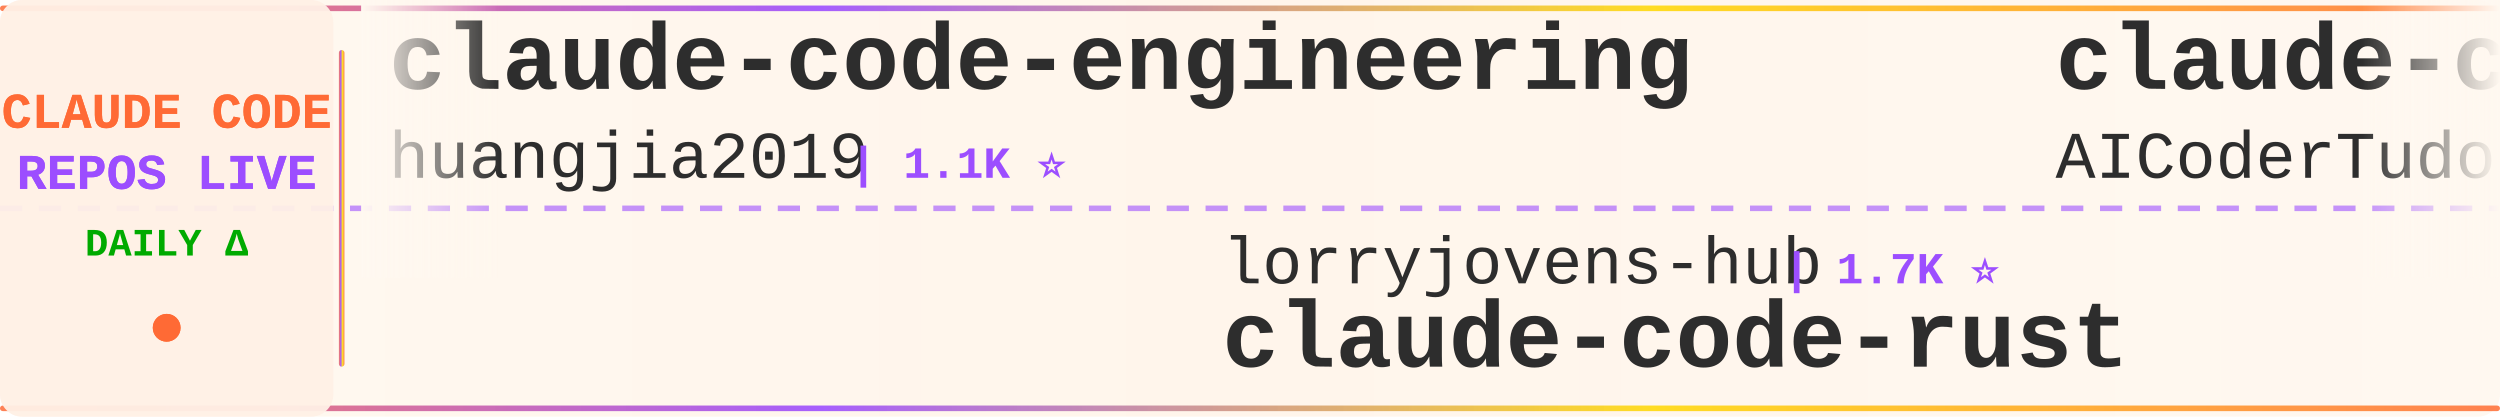
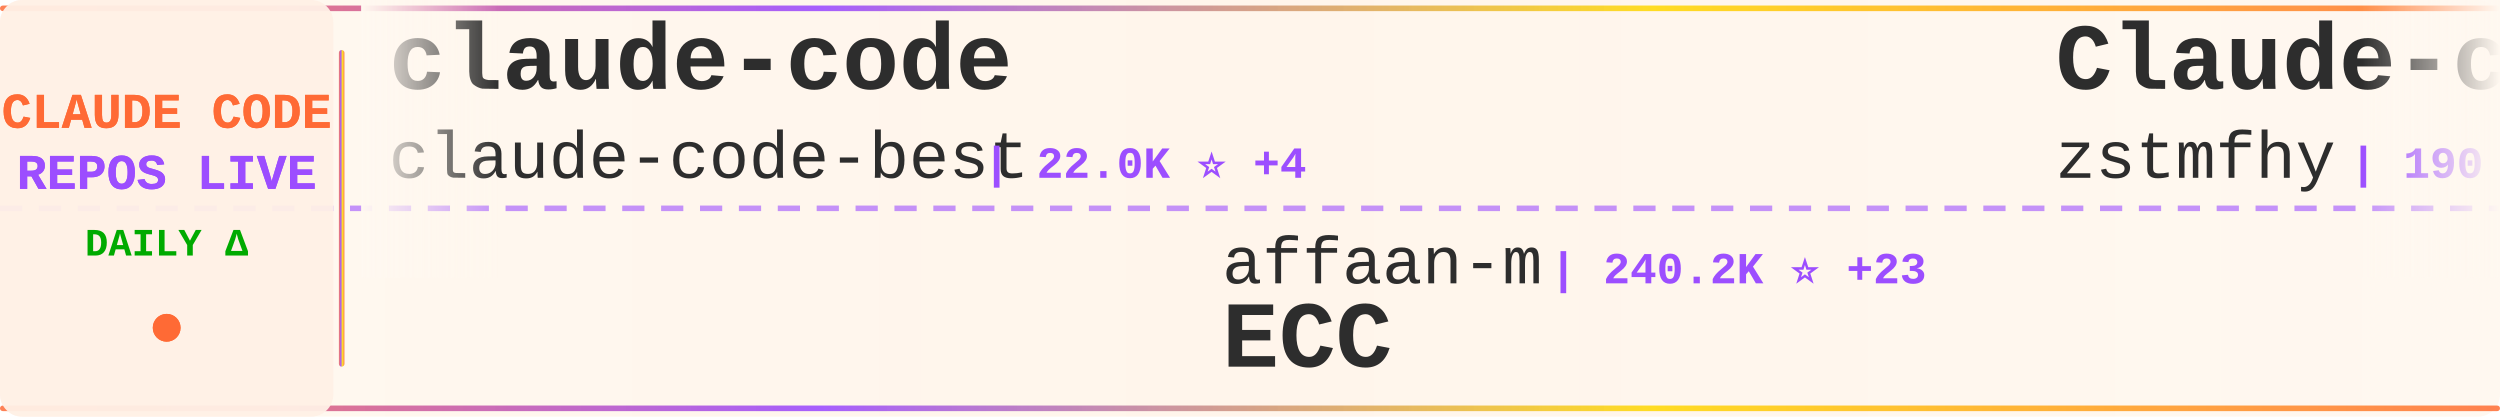
<svg xmlns="http://www.w3.org/2000/svg" width="900" height="150">
  <defs>
    <linearGradient id="tickerBg" x1="0%" y1="0%" x2="100%" y2="0%">
      <stop offset="0%" style="stop-color:#fff8f0;stop-opacity:0.98" />
      <stop offset="50%" style="stop-color:#fff5eb;stop-opacity:1" />
      <stop offset="100%" style="stop-color:#fff8f0;stop-opacity:0.98" />
    </linearGradient>
    <linearGradient id="borderGrad" x1="0%" y1="0%" x2="100%" y2="0%">
      <stop offset="0%" style="stop-color:#FF6B35;stop-opacity:0.85">
        <animate attributeName="stop-opacity" values="0.85;1;0.85" dur="2s" repeatCount="indefinite" />
      </stop>
      <stop offset="33%" style="stop-color:#9C4EFF;stop-opacity:0.9">
        <animate attributeName="stop-opacity" values="0.9;1;0.9" dur="2.2s" repeatCount="indefinite" />
      </stop>
      <stop offset="66%" style="stop-color:#FFD700;stop-opacity:0.85">
        <animate attributeName="stop-opacity" values="0.85;1;0.85" dur="1.8s" repeatCount="indefinite" />
      </stop>
      <stop offset="100%" style="stop-color:#FF6B35;stop-opacity:0.85">
        <animate attributeName="stop-opacity" values="0.85;1;0.85" dur="2s" repeatCount="indefinite" />
      </stop>
    </linearGradient>
    <filter id="textGlow">
      <feGaussianBlur stdDeviation="0.15" result="coloredBlur" />
      <feMerge>
        <feMergeNode in="coloredBlur" />
        <feMergeNode in="SourceGraphic" />
      </feMerge>
    </filter>
    <filter id="metricGlow">
      <feGaussianBlur stdDeviation="0.2" result="coloredBlur" />
      <feMerge>
        <feMergeNode in="coloredBlur" />
        <feMergeNode in="SourceGraphic" />
      </feMerge>
    </filter>
    <linearGradient id="leftFade" x1="0%" y1="0%" x2="100%" y2="0%">
      <stop offset="0%" style="stop-color:#fff8f0;stop-opacity:1" />
      <stop offset="100%" style="stop-color:#fff8f0;stop-opacity:0" />
    </linearGradient>
    <linearGradient id="rightFade" x1="0%" y1="0%" x2="100%" y2="0%">
      <stop offset="0%" style="stop-color:#fff8f0;stop-opacity:0" />
      <stop offset="100%" style="stop-color:#fff8f0;stop-opacity:1" />
    </linearGradient>
  </defs>
  <rect width="900" height="150" fill="url(#tickerBg)" rx="8" />
  <rect x="0" y="2" width="900" height="2" fill="url(#borderGrad)" rx="1" />
  <rect x="0" y="146" width="900" height="2" fill="url(#borderGrad)" rx="1" />
  <line x1="0" y1="75" x2="900" y2="75" stroke="#9C4EFF" stroke-width="2" stroke-dasharray="8 6" opacity="0.6" />
  <rect x="0" y="0" width="120" height="150" fill="#fff0e6" opacity="0.95" rx="8" />
  <text x="60" y="46" font-family="'Courier New', monospace" font-size="18" font-weight="bold" fill="#FF6B35" text-anchor="middle" filter="url(#textGlow)">
    CLAUDE CODE
  </text>
  <text x="60" y="68" font-family="'Courier New', monospace" font-size="18" font-weight="bold" fill="#9C4EFF" text-anchor="middle" filter="url(#textGlow)">
    REPOS LIVE
  </text>
  <text x="60" y="92" font-family="'Courier New', monospace" font-size="14" font-weight="bold" fill="#00aa00" text-anchor="middle">
    DAILY Δ
  </text>
  <circle cx="60" cy="118" r="5" fill="#FF6B35" filter="url(#metricGlow)">
    <animate attributeName="r" values="4;6;4" dur="1.5s" repeatCount="indefinite" />
    <animate attributeName="opacity" values="0.6;1;0.6" dur="1.5s" repeatCount="indefinite" />
  </circle>
  <rect x="122" y="18" width="2" height="114" fill="url(#borderGrad)" rx="1" />
  <clipPath id="tickerClip">
    <rect x="130" y="0" width="770" height="150" />
  </clipPath>
  <g clip-path="url(#tickerClip)">
    <g id="tickerItems">
      <animateTransform attributeName="transform" attributeType="XML" type="translate" from="0 0" to="-3000 0" dur="54s" repeatCount="indefinite" />
      <g transform="translate(0, 0)">
-         <text x="140" y="32" font-family="'Courier New', monospace" font-size="34" font-weight="bold" fill="#2d2d2d">claude-code-engineering</text>
-         <text x="140" y="64" font-family="'Courier New', monospace" font-size="24" font-weight="normal" fill="#2d2d2d" opacity="1.0">huangjia2019</text>
-         <text x="306" y="64" font-family="'Courier New', monospace" font-size="16" font-weight="bold" fill="#9C4EFF"> | 1.1K ⭐</text>
+         <text x="140" y="32" font-family="'Courier New', monospace" font-size="34" font-weight="bold" fill="#2d2d2d">claude-code</text>
+         <text x="140" y="64" font-family="'Courier New', monospace" font-size="24" font-weight="normal" fill="#2d2d2d" opacity="1.0">claude-code-best</text>
+         <text x="354" y="64" font-family="'Courier New', monospace" font-size="16" font-weight="bold" fill="#9C4EFF"> | 22.0K ⭐ +4</text>
      </g>
      <g transform="translate(300, 0)">
-         <text x="140" y="102" font-family="'Courier New', monospace" font-size="24" font-weight="normal" fill="#2d2d2d" opacity="1.0">lorryjovens-hub</text>
-         <text x="342" y="102" font-family="'Courier New', monospace" font-size="16" font-weight="bold" fill="#9C4EFF"> | 1.7K ⭐</text>
-         <text x="140" y="132" font-family="'Courier New', monospace" font-size="34" font-weight="bold" fill="#2d2d2d">claude-code-rust</text>
+         <text x="140" y="102" font-family="'Courier New', monospace" font-size="24" font-weight="normal" fill="#2d2d2d" opacity="1.0">affaan-m</text>
+         <text x="258" y="102" font-family="'Courier New', monospace" font-size="16" font-weight="bold" fill="#9C4EFF"> | 240.2K ⭐ +23</text>
+         <text x="140" y="132" font-family="'Courier New', monospace" font-size="34" font-weight="bold" fill="#2d2d2d">ECC</text>
      </g>
      <g transform="translate(600, 0)">
-         <text x="140" y="32" font-family="'Courier New', monospace" font-size="34" font-weight="bold" fill="#2d2d2d">claude-code-tudou</text>
-         <text x="140" y="64" font-family="'Courier New', monospace" font-size="24" font-weight="normal" fill="#2d2d2d" opacity="1.0">AICoderTudou</text>
-         <text x="306" y="64" font-family="'Courier New', monospace" font-size="16" font-weight="bold" fill="#9C4EFF"> | 497 ⭐</text>
+         <text x="140" y="32" font-family="'Courier New', monospace" font-size="34" font-weight="bold" fill="#2d2d2d">Claude-code</text>
+         <text x="140" y="64" font-family="'Courier New', monospace" font-size="24" font-weight="normal" fill="#2d2d2d" opacity="1.0">zstmfhy</text>
+         <text x="246" y="64" font-family="'Courier New', monospace" font-size="16" font-weight="bold" fill="#9C4EFF"> | 190 ⭐</text>
      </g>
      <g transform="translate(900, 0)">
-         <text x="140" y="102" font-family="'Courier New', monospace" font-size="24" font-weight="normal" fill="#2d2d2d" opacity="1.0">Donchitos</text>
-         <text x="270" y="102" font-family="'Courier New', monospace" font-size="16" font-weight="bold" fill="#9C4EFF"> | 23.9K ⭐ +2</text>
-         <text x="140" y="132" font-family="'Courier New', monospace" font-size="34" font-weight="bold" fill="#2d2d2d">Claude-Code-Game-Studios</text>
+         <text x="140" y="102" font-family="'Courier New', monospace" font-size="24" font-weight="normal" fill="#2d2d2d" opacity="1.0">Yuyz0112</text>
+         <text x="258" y="102" font-family="'Courier New', monospace" font-size="16" font-weight="bold" fill="#9C4EFF"> | 2.4K ⭐ +1</text>
+         <text x="140" y="132" font-family="'Courier New', monospace" font-size="34" font-weight="bold" fill="#2d2d2d">claude-code-reverse</text>
      </g>
      <g transform="translate(1200, 0)">
-         <text x="140" y="32" font-family="'Courier New', monospace" font-size="34" font-weight="bold" fill="#2d2d2d">claude-code-workflows</text>
-         <text x="140" y="64" font-family="'Courier New', monospace" font-size="24" font-weight="normal" fill="#2d2d2d" opacity="1.0">OneRedOak</text>
-         <text x="270" y="64" font-family="'Courier New', monospace" font-size="16" font-weight="bold" fill="#9C4EFF"> | 3.9K ⭐</text>
+         <text x="140" y="32" font-family="'Courier New', monospace" font-size="34" font-weight="bold" fill="#2d2d2d">claude-code-security-rev...</text>
+         <text x="140" y="64" font-family="'Courier New', monospace" font-size="24" font-weight="normal" fill="#2d2d2d" opacity="1.0">anthropics</text>
+         <text x="282" y="64" font-family="'Courier New', monospace" font-size="16" font-weight="bold" fill="#9C4EFF"> | 5.9K ⭐</text>
      </g>
      <g transform="translate(1500, 0)">
-         <text x="140" y="102" font-family="'Courier New', monospace" font-size="24" font-weight="normal" fill="#2d2d2d" opacity="1.0">Windy3f3f3f3f</text>
-         <text x="318" y="102" font-family="'Courier New', monospace" font-size="16" font-weight="bold" fill="#9C4EFF"> | 3.4K ⭐ -1</text>
-         <text x="140" y="132" font-family="'Courier New', monospace" font-size="34" font-weight="bold" fill="#2d2d2d">how-claude-code-works</text>
+         <text x="140" y="102" font-family="'Courier New', monospace" font-size="24" font-weight="normal" fill="#2d2d2d" opacity="1.0">davila7</text>
+         <text x="246" y="102" font-family="'Courier New', monospace" font-size="16" font-weight="bold" fill="#9C4EFF"> | 30.2K ⭐ +1</text>
+         <text x="140" y="132" font-family="'Courier New', monospace" font-size="34" font-weight="bold" fill="#2d2d2d">claude-code-templates</text>
      </g>
      <g transform="translate(1800, 0)">
-         <text x="140" y="32" font-family="'Courier New', monospace" font-size="34" font-weight="bold" fill="#2d2d2d">claude-code-webui</text>
-         <text x="140" y="64" font-family="'Courier New', monospace" font-size="24" font-weight="normal" fill="#2d2d2d" opacity="1.0">sugyan</text>
-         <text x="234" y="64" font-family="'Courier New', monospace" font-size="16" font-weight="bold" fill="#9C4EFF"> | 1.1K ⭐</text>
+         <text x="140" y="32" font-family="'Courier New', monospace" font-size="34" font-weight="bold" fill="#2d2d2d">claude-code-local</text>
+         <text x="140" y="64" font-family="'Courier New', monospace" font-size="24" font-weight="normal" fill="#2d2d2d" opacity="1.0">nicedreamzapp</text>
+         <text x="318" y="64" font-family="'Courier New', monospace" font-size="16" font-weight="bold" fill="#9C4EFF"> | 3.2K ⭐ +1</text>
      </g>
      <g transform="translate(2100, 0)">
        <text x="140" y="102" font-family="'Courier New', monospace" font-size="24" font-weight="normal" fill="#2d2d2d" opacity="1.0">rohitg00</text>
-         <text x="258" y="102" font-family="'Courier New', monospace" font-size="16" font-weight="bold" fill="#9C4EFF"> | 2.5K ⭐ +2</text>
+         <text x="258" y="102" font-family="'Courier New', monospace" font-size="16" font-weight="bold" fill="#9C4EFF"> | 2.5K ⭐ +1</text>
        <text x="140" y="132" font-family="'Courier New', monospace" font-size="34" font-weight="bold" fill="#2d2d2d">awesome-claude-code-tool...</text>
      </g>
      <g transform="translate(2400, 0)">
-         <text x="140" y="32" font-family="'Courier New', monospace" font-size="34" font-weight="bold" fill="#2d2d2d">claude-code-source-build</text>
-         <text x="140" y="64" font-family="'Courier New', monospace" font-size="24" font-weight="normal" fill="#2d2d2d" opacity="1.0">andrew-kramer-inno</text>
-         <text x="378" y="64" font-family="'Courier New', monospace" font-size="16" font-weight="bold" fill="#9C4EFF"> | 593 ⭐</text>
+         <text x="140" y="32" font-family="'Courier New', monospace" font-size="34" font-weight="bold" fill="#2d2d2d">claude-code-engineering</text>
+         <text x="140" y="64" font-family="'Courier New', monospace" font-size="24" font-weight="normal" fill="#2d2d2d" opacity="1.0">huangjia2019</text>
+         <text x="306" y="64" font-family="'Courier New', monospace" font-size="16" font-weight="bold" fill="#9C4EFF"> | 1.1K ⭐ +1</text>
      </g>
      <g transform="translate(2700, 0)">
-         <text x="140" y="102" font-family="'Courier New', monospace" font-size="24" font-weight="normal" fill="#2d2d2d" opacity="1.0">ghuntley</text>
-         <text x="258" y="102" font-family="'Courier New', monospace" font-size="16" font-weight="bold" fill="#9C4EFF"> | 989 ⭐</text>
-         <text x="140" y="132" font-family="'Courier New', monospace" font-size="34" font-weight="bold" fill="#2d2d2d">claude-code-source-code-...</text>
+         <text x="140" y="102" font-family="'Courier New', monospace" font-size="24" font-weight="normal" fill="#2d2d2d" opacity="1.0">andrew-kramer-inno</text>
+         <text x="378" y="102" font-family="'Courier New', monospace" font-size="16" font-weight="bold" fill="#9C4EFF"> | 593 ⭐</text>
+         <text x="140" y="132" font-family="'Courier New', monospace" font-size="34" font-weight="bold" fill="#2d2d2d">claude-code-source-build</text>
      </g>
      <g transform="translate(3000, 0)">
-         <text x="140" y="32" font-family="'Courier New', monospace" font-size="34" font-weight="bold" fill="#2d2d2d">claude-code-engineering</text>
-         <text x="140" y="64" font-family="'Courier New', monospace" font-size="24" font-weight="normal" fill="#2d2d2d" opacity="1.0">huangjia2019</text>
-         <text x="306" y="64" font-family="'Courier New', monospace" font-size="16" font-weight="bold" fill="#9C4EFF"> | 1.1K ⭐</text>
+         <text x="140" y="32" font-family="'Courier New', monospace" font-size="34" font-weight="bold" fill="#2d2d2d">claude-code</text>
+         <text x="140" y="64" font-family="'Courier New', monospace" font-size="24" font-weight="normal" fill="#2d2d2d" opacity="1.0">claude-code-best</text>
+         <text x="354" y="64" font-family="'Courier New', monospace" font-size="16" font-weight="bold" fill="#9C4EFF"> | 22.0K ⭐ +4</text>
      </g>
      <g transform="translate(3300, 0)">
-         <text x="140" y="102" font-family="'Courier New', monospace" font-size="24" font-weight="normal" fill="#2d2d2d" opacity="1.0">lorryjovens-hub</text>
-         <text x="342" y="102" font-family="'Courier New', monospace" font-size="16" font-weight="bold" fill="#9C4EFF"> | 1.7K ⭐</text>
-         <text x="140" y="132" font-family="'Courier New', monospace" font-size="34" font-weight="bold" fill="#2d2d2d">claude-code-rust</text>
+         <text x="140" y="102" font-family="'Courier New', monospace" font-size="24" font-weight="normal" fill="#2d2d2d" opacity="1.0">affaan-m</text>
+         <text x="258" y="102" font-family="'Courier New', monospace" font-size="16" font-weight="bold" fill="#9C4EFF"> | 240.2K ⭐ +23</text>
+         <text x="140" y="132" font-family="'Courier New', monospace" font-size="34" font-weight="bold" fill="#2d2d2d">ECC</text>
      </g>
      <g transform="translate(3600, 0)">
-         <text x="140" y="32" font-family="'Courier New', monospace" font-size="34" font-weight="bold" fill="#2d2d2d">claude-code-tudou</text>
-         <text x="140" y="64" font-family="'Courier New', monospace" font-size="24" font-weight="normal" fill="#2d2d2d" opacity="1.0">AICoderTudou</text>
-         <text x="306" y="64" font-family="'Courier New', monospace" font-size="16" font-weight="bold" fill="#9C4EFF"> | 497 ⭐</text>
+         <text x="140" y="32" font-family="'Courier New', monospace" font-size="34" font-weight="bold" fill="#2d2d2d">Claude-code</text>
+         <text x="140" y="64" font-family="'Courier New', monospace" font-size="24" font-weight="normal" fill="#2d2d2d" opacity="1.0">zstmfhy</text>
+         <text x="246" y="64" font-family="'Courier New', monospace" font-size="16" font-weight="bold" fill="#9C4EFF"> | 190 ⭐</text>
      </g>
      <g transform="translate(3900, 0)">
-         <text x="140" y="102" font-family="'Courier New', monospace" font-size="24" font-weight="normal" fill="#2d2d2d" opacity="1.0">Donchitos</text>
-         <text x="270" y="102" font-family="'Courier New', monospace" font-size="16" font-weight="bold" fill="#9C4EFF"> | 23.9K ⭐ +2</text>
-         <text x="140" y="132" font-family="'Courier New', monospace" font-size="34" font-weight="bold" fill="#2d2d2d">Claude-Code-Game-Studios</text>
+         <text x="140" y="102" font-family="'Courier New', monospace" font-size="24" font-weight="normal" fill="#2d2d2d" opacity="1.0">Yuyz0112</text>
+         <text x="258" y="102" font-family="'Courier New', monospace" font-size="16" font-weight="bold" fill="#9C4EFF"> | 2.4K ⭐ +1</text>
+         <text x="140" y="132" font-family="'Courier New', monospace" font-size="34" font-weight="bold" fill="#2d2d2d">claude-code-reverse</text>
      </g>
    </g>
  </g>
  <rect x="130" y="0" width="50" height="100" fill="url(#leftFade)" />
  <rect x="850" y="0" width="50" height="100" fill="url(#rightFade)" />
</svg>
